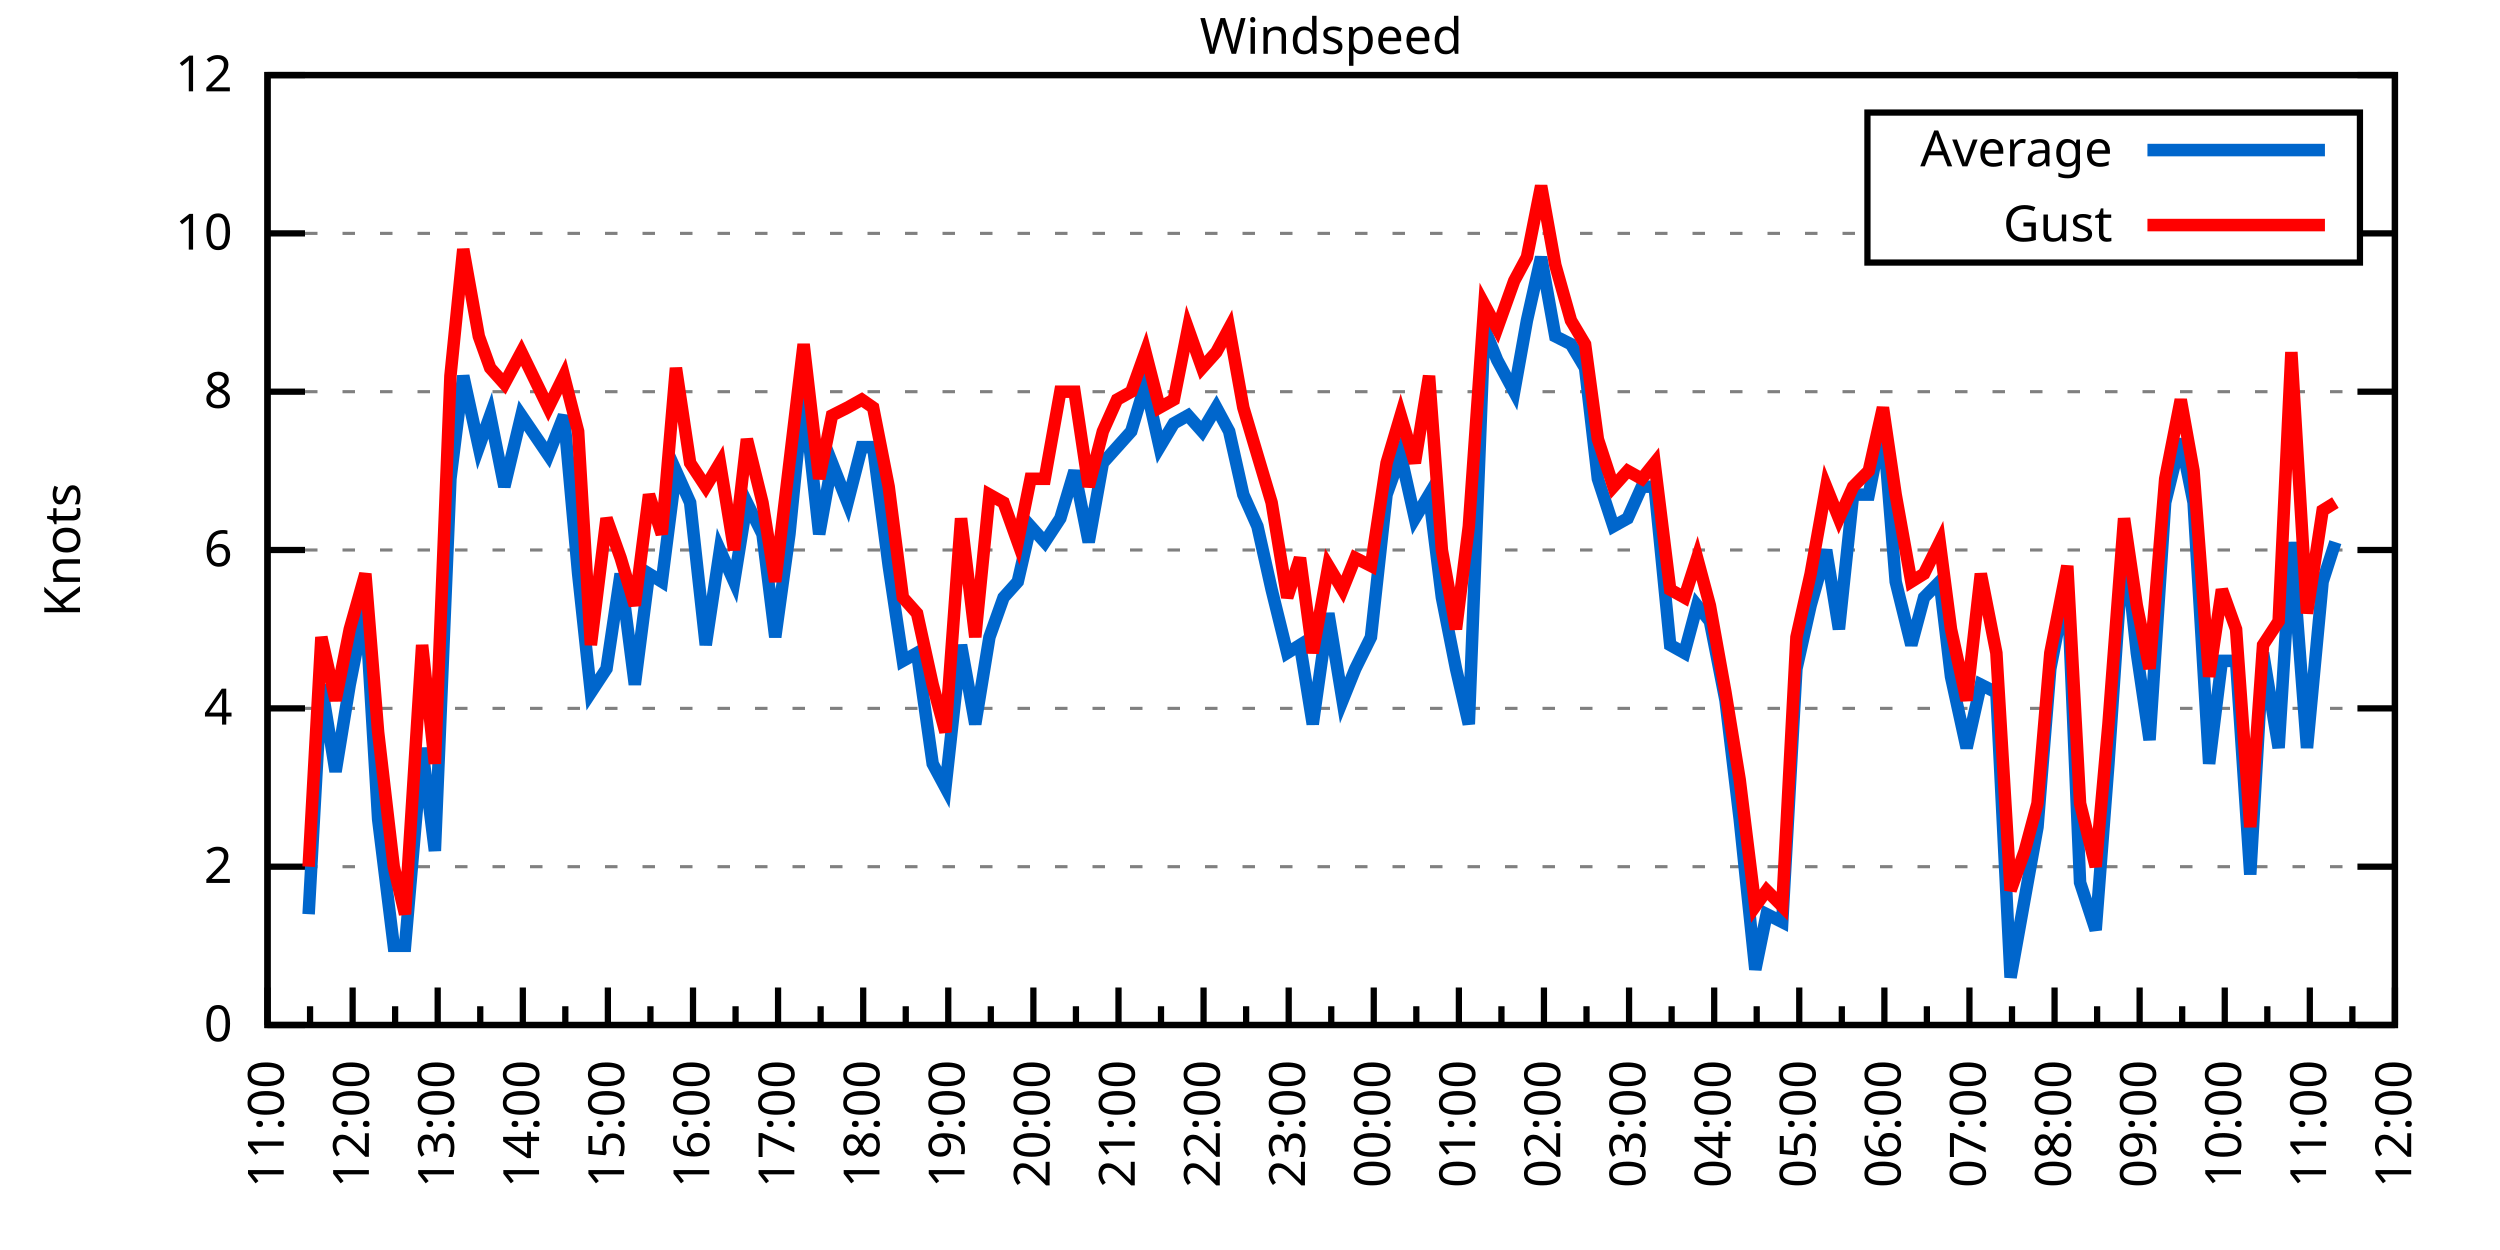
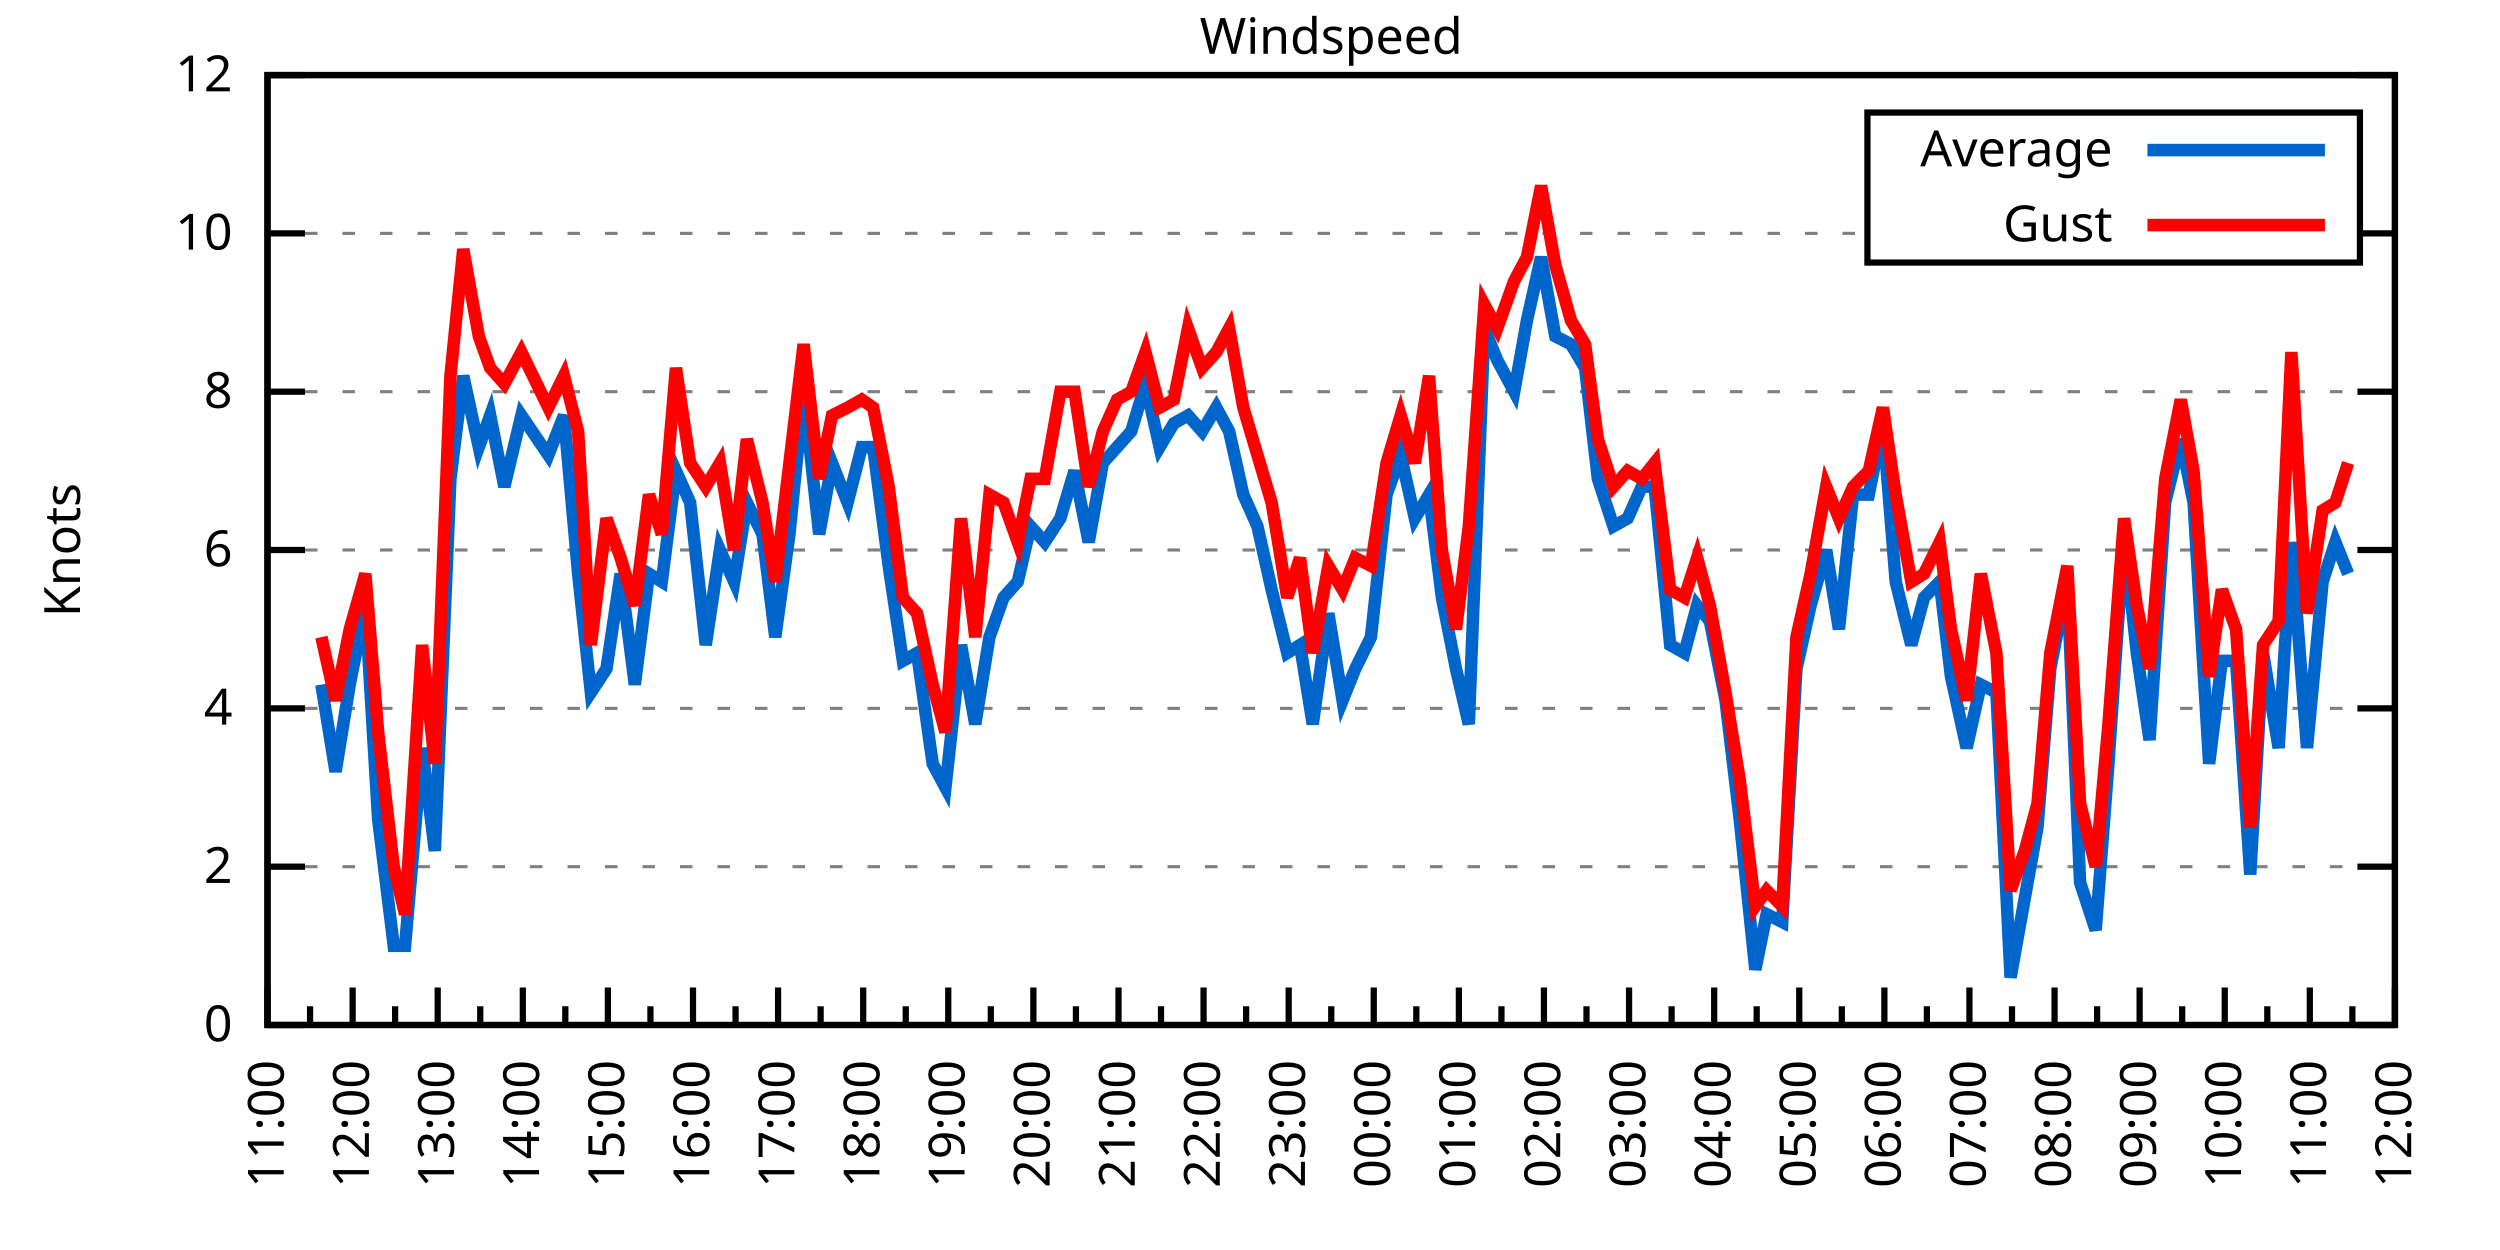
<svg xmlns="http://www.w3.org/2000/svg" xmlns:xlink="http://www.w3.org/1999/xlink" width="400" height="200" viewBox="0 0 400 200">
  <g id="gnuplot_canvas">
    <rect x="0" y="0" width="400" height="200" fill="none" />
    <defs>
      <circle id="gpDot" r="0.5" stroke-width="0.5" stroke="currentColor" />
      <path id="gpPt0" stroke-width="0.333" stroke="currentColor" d="M-1,0 h2 M0,-1 v2" />
      <path id="gpPt1" stroke-width="0.333" stroke="currentColor" d="M-1,-1 L1,1 M1,-1 L-1,1" />
      <path id="gpPt2" stroke-width="0.333" stroke="currentColor" d="M-1,0 L1,0 M0,-1 L0,1 M-1,-1 L1,1 M-1,1 L1,-1" />
      <rect id="gpPt3" stroke-width="0.333" stroke="currentColor" x="-1" y="-1" width="2" height="2" />
      <rect id="gpPt4" stroke-width="0.333" stroke="currentColor" fill="currentColor" x="-1" y="-1" width="2" height="2" />
      <circle id="gpPt5" stroke-width="0.333" stroke="currentColor" cx="0" cy="0" r="1" />
      <use xlink:href="#gpPt5" id="gpPt6" fill="currentColor" stroke="none" />
      <path id="gpPt7" stroke-width="0.333" stroke="currentColor" d="M0,-1.33 L-1.33,0.67 L1.33,0.67 z" />
      <use xlink:href="#gpPt7" id="gpPt8" fill="currentColor" stroke="none" />
      <use xlink:href="#gpPt7" id="gpPt9" stroke="currentColor" transform="rotate(180)" />
      <use xlink:href="#gpPt9" id="gpPt10" fill="currentColor" stroke="none" />
      <use xlink:href="#gpPt3" id="gpPt11" stroke="currentColor" transform="rotate(45)" />
      <use xlink:href="#gpPt11" id="gpPt12" fill="currentColor" stroke="none" />
      <path id="gpPt13" stroke-width="0.333" stroke="currentColor" d="M0,1.330 L1.265,0.411 L0.782,-1.067 L-0.782,-1.076 L-1.265,0.411 z" />
      <use xlink:href="#gpPt13" id="gpPt14" fill="currentColor" stroke="none" />
      <filter id="textbox" filterUnits="objectBoundingBox" x="0" y="0" height="1" width="1">
        <feFlood flood-color="white" flood-opacity="1" result="bgnd" />
        <feComposite in="SourceGraphic" in2="bgnd" operator="atop" />
      </filter>
      <filter id="greybox" filterUnits="objectBoundingBox" x="0" y="0" height="1" width="1">
        <feFlood flood-color="lightgrey" flood-opacity="1" result="grey" />
        <feComposite in="SourceGraphic" in2="grey" operator="atop" />
      </filter>
    </defs>
    <g fill="none" color="white" stroke="currentColor" stroke-width="1.00" stroke-linecap="butt" stroke-linejoin="miter">
</g>
    <g fill="none" color="black" stroke="currentColor" stroke-width="1.00" stroke-linecap="butt" stroke-linejoin="miter">
      <g stroke="none" shape-rendering="crispEdges">
        <polygon fill="rgb(255, 255, 255)" points="42.80,164.00 383.18,164.00 383.18,12.02 42.80,12.02 " />
      </g>
    </g>
    <g fill="none" color="black" stroke="currentColor" stroke-width="1.00" stroke-linecap="butt" stroke-linejoin="miter">
</g>
    <g fill="none" color="black" stroke="black" stroke-width="0.50" stroke-linecap="butt" stroke-linejoin="miter">
</g>
    <g fill="none" color="gray" stroke="currentColor" stroke-width="0.50" stroke-linecap="butt" stroke-linejoin="miter">
      <path stroke="gray" stroke-dasharray="2,4" class="gridline" d="M42.80,164.00 L383.19,164.00  " />
    </g>
    <g fill="none" color="gray" stroke="gray" stroke-width="1.00" stroke-linecap="butt" stroke-linejoin="miter">
</g>
    <g fill="none" color="black" stroke="currentColor" stroke-width="1.00" stroke-linecap="butt" stroke-linejoin="miter">
      <path stroke="black" d="M42.80,164.00 L48.80,164.00 M383.19,164.00 L377.19,164.00  " />
      <g transform="translate(37.20,166.60)" stroke="none" fill="black" font-family="Sans" font-size="8.00" text-anchor="end">
        <text>
          <tspan font-family="Sans"> 0</tspan>
        </text>
      </g>
    </g>
    <g fill="none" color="black" stroke="currentColor" stroke-width="1.00" stroke-linecap="butt" stroke-linejoin="miter">
</g>
    <g fill="none" color="black" stroke="black" stroke-width="0.50" stroke-linecap="butt" stroke-linejoin="miter">
</g>
    <g fill="none" color="gray" stroke="currentColor" stroke-width="0.50" stroke-linecap="butt" stroke-linejoin="miter">
      <path stroke="gray" stroke-dasharray="2,4" class="gridline" d="M42.80,138.67 L383.19,138.67  " />
    </g>
    <g fill="none" color="gray" stroke="gray" stroke-width="1.00" stroke-linecap="butt" stroke-linejoin="miter">
</g>
    <g fill="none" color="black" stroke="currentColor" stroke-width="1.00" stroke-linecap="butt" stroke-linejoin="miter">
      <path stroke="black" d="M42.80,138.67 L48.80,138.67 M383.19,138.67 L377.19,138.67  " />
      <g transform="translate(37.20,141.27)" stroke="none" fill="black" font-family="Sans" font-size="8.00" text-anchor="end">
        <text>
          <tspan font-family="Sans"> 2</tspan>
        </text>
      </g>
    </g>
    <g fill="none" color="black" stroke="currentColor" stroke-width="1.00" stroke-linecap="butt" stroke-linejoin="miter">
</g>
    <g fill="none" color="black" stroke="black" stroke-width="0.50" stroke-linecap="butt" stroke-linejoin="miter">
</g>
    <g fill="none" color="gray" stroke="currentColor" stroke-width="0.50" stroke-linecap="butt" stroke-linejoin="miter">
      <path stroke="gray" stroke-dasharray="2,4" class="gridline" d="M42.80,113.34 L383.19,113.34  " />
    </g>
    <g fill="none" color="gray" stroke="gray" stroke-width="1.00" stroke-linecap="butt" stroke-linejoin="miter">
</g>
    <g fill="none" color="black" stroke="currentColor" stroke-width="1.00" stroke-linecap="butt" stroke-linejoin="miter">
      <path stroke="black" d="M42.80,113.34 L48.80,113.34 M383.19,113.34 L377.19,113.34  " />
      <g transform="translate(37.20,115.94)" stroke="none" fill="black" font-family="Sans" font-size="8.00" text-anchor="end">
        <text>
          <tspan font-family="Sans"> 4</tspan>
        </text>
      </g>
    </g>
    <g fill="none" color="black" stroke="currentColor" stroke-width="1.00" stroke-linecap="butt" stroke-linejoin="miter">
</g>
    <g fill="none" color="black" stroke="black" stroke-width="0.50" stroke-linecap="butt" stroke-linejoin="miter">
</g>
    <g fill="none" color="gray" stroke="currentColor" stroke-width="0.50" stroke-linecap="butt" stroke-linejoin="miter">
      <path stroke="gray" stroke-dasharray="2,4" class="gridline" d="M42.80,88.00 L383.19,88.00  " />
    </g>
    <g fill="none" color="gray" stroke="gray" stroke-width="1.00" stroke-linecap="butt" stroke-linejoin="miter">
</g>
    <g fill="none" color="black" stroke="currentColor" stroke-width="1.00" stroke-linecap="butt" stroke-linejoin="miter">
      <path stroke="black" d="M42.80,88.00 L48.80,88.00 M383.19,88.00 L377.19,88.00  " />
      <g transform="translate(37.20,90.60)" stroke="none" fill="black" font-family="Sans" font-size="8.00" text-anchor="end">
        <text>
          <tspan font-family="Sans"> 6</tspan>
        </text>
      </g>
    </g>
    <g fill="none" color="black" stroke="currentColor" stroke-width="1.00" stroke-linecap="butt" stroke-linejoin="miter">
</g>
    <g fill="none" color="black" stroke="black" stroke-width="0.50" stroke-linecap="butt" stroke-linejoin="miter">
</g>
    <g fill="none" color="gray" stroke="currentColor" stroke-width="0.50" stroke-linecap="butt" stroke-linejoin="miter">
      <path stroke="gray" stroke-dasharray="2,4" class="gridline" d="M42.80,62.67 L383.19,62.67  " />
    </g>
    <g fill="none" color="gray" stroke="gray" stroke-width="1.00" stroke-linecap="butt" stroke-linejoin="miter">
</g>
    <g fill="none" color="black" stroke="currentColor" stroke-width="1.00" stroke-linecap="butt" stroke-linejoin="miter">
      <path stroke="black" d="M42.80,62.67 L48.80,62.67 M383.19,62.67 L377.19,62.67  " />
      <g transform="translate(37.20,65.27)" stroke="none" fill="black" font-family="Sans" font-size="8.00" text-anchor="end">
        <text>
          <tspan font-family="Sans"> 8</tspan>
        </text>
      </g>
    </g>
    <g fill="none" color="black" stroke="currentColor" stroke-width="1.00" stroke-linecap="butt" stroke-linejoin="miter">
</g>
    <g fill="none" color="black" stroke="black" stroke-width="0.50" stroke-linecap="butt" stroke-linejoin="miter">
</g>
    <g fill="none" color="gray" stroke="currentColor" stroke-width="0.50" stroke-linecap="butt" stroke-linejoin="miter">
      <path stroke="gray" stroke-dasharray="2,4" class="gridline" d="M42.80,37.34 L298.79,37.34 M377.59,37.34 L383.19,37.34  " />
    </g>
    <g fill="none" color="gray" stroke="gray" stroke-width="1.00" stroke-linecap="butt" stroke-linejoin="miter">
</g>
    <g fill="none" color="black" stroke="currentColor" stroke-width="1.00" stroke-linecap="butt" stroke-linejoin="miter">
      <path stroke="black" d="M42.80,37.34 L48.80,37.34 M383.19,37.34 L377.19,37.34  " />
      <g transform="translate(37.20,39.94)" stroke="none" fill="black" font-family="Sans" font-size="8.00" text-anchor="end">
        <text>
          <tspan font-family="Sans"> 10</tspan>
        </text>
      </g>
    </g>
    <g fill="none" color="black" stroke="currentColor" stroke-width="1.00" stroke-linecap="butt" stroke-linejoin="miter">
</g>
    <g fill="none" color="black" stroke="black" stroke-width="0.50" stroke-linecap="butt" stroke-linejoin="miter">
</g>
    <g fill="none" color="gray" stroke="currentColor" stroke-width="0.50" stroke-linecap="butt" stroke-linejoin="miter">
      <path stroke="gray" stroke-dasharray="2,4" class="gridline" d="M42.80,12.01 L383.19,12.01  " />
    </g>
    <g fill="none" color="gray" stroke="gray" stroke-width="1.00" stroke-linecap="butt" stroke-linejoin="miter">
</g>
    <g fill="none" color="black" stroke="currentColor" stroke-width="1.00" stroke-linecap="butt" stroke-linejoin="miter">
      <path stroke="black" d="M42.80,12.01 L48.80,12.01 M383.19,12.01 L377.19,12.01  " />
      <g transform="translate(37.20,14.61)" stroke="none" fill="black" font-family="Sans" font-size="8.00" text-anchor="end">
        <text>
          <tspan font-family="Sans"> 12</tspan>
        </text>
      </g>
    </g>
    <g fill="none" color="black" stroke="currentColor" stroke-width="1.00" stroke-linecap="butt" stroke-linejoin="miter">
      <path stroke="black" d="M42.80,164.00 L42.80,158.00  " />
      <g transform="translate(45.40,169.60) rotate(270)" stroke="none" fill="black" font-family="Sans" font-size="8.00" text-anchor="end">
        <text>
          <tspan font-family="Sans">11:00</tspan>
        </text>
      </g>
    </g>
    <g fill="none" color="black" stroke="currentColor" stroke-width="1.00" stroke-linecap="butt" stroke-linejoin="miter">
      <path stroke="black" d="M49.61,164.00 L49.61,161.00 M56.42,164.00 L56.42,158.00  " />
      <g transform="translate(59.02,169.60) rotate(270)" stroke="none" fill="black" font-family="Sans" font-size="8.00" text-anchor="end">
        <text>
          <tspan font-family="Sans">12:00</tspan>
        </text>
      </g>
    </g>
    <g fill="none" color="black" stroke="currentColor" stroke-width="1.00" stroke-linecap="butt" stroke-linejoin="miter">
      <path stroke="black" d="M63.22,164.00 L63.22,161.00 M70.03,164.00 L70.03,158.00  " />
      <g transform="translate(72.63,169.60) rotate(270)" stroke="none" fill="black" font-family="Sans" font-size="8.00" text-anchor="end">
        <text>
          <tspan font-family="Sans">13:00</tspan>
        </text>
      </g>
    </g>
    <g fill="none" color="black" stroke="currentColor" stroke-width="1.00" stroke-linecap="butt" stroke-linejoin="miter">
      <path stroke="black" d="M76.84,164.00 L76.84,161.00 M83.65,164.00 L83.65,158.00  " />
      <g transform="translate(86.25,169.60) rotate(270)" stroke="none" fill="black" font-family="Sans" font-size="8.00" text-anchor="end">
        <text>
          <tspan font-family="Sans">14:00</tspan>
        </text>
      </g>
    </g>
    <g fill="none" color="black" stroke="currentColor" stroke-width="1.00" stroke-linecap="butt" stroke-linejoin="miter">
      <path stroke="black" d="M90.45,164.00 L90.45,161.00 M97.26,164.00 L97.26,158.00  " />
      <g transform="translate(99.86,169.60) rotate(270)" stroke="none" fill="black" font-family="Sans" font-size="8.00" text-anchor="end">
        <text>
          <tspan font-family="Sans">15:00</tspan>
        </text>
      </g>
    </g>
    <g fill="none" color="black" stroke="currentColor" stroke-width="1.00" stroke-linecap="butt" stroke-linejoin="miter">
      <path stroke="black" d="M104.07,164.00 L104.07,161.00 M110.88,164.00 L110.88,158.00  " />
      <g transform="translate(113.48,169.60) rotate(270)" stroke="none" fill="black" font-family="Sans" font-size="8.00" text-anchor="end">
        <text>
          <tspan font-family="Sans">16:00</tspan>
        </text>
      </g>
    </g>
    <g fill="none" color="black" stroke="currentColor" stroke-width="1.00" stroke-linecap="butt" stroke-linejoin="miter">
      <path stroke="black" d="M117.69,164.00 L117.69,161.00 M124.49,164.00 L124.49,158.00  " />
      <g transform="translate(127.09,169.60) rotate(270)" stroke="none" fill="black" font-family="Sans" font-size="8.00" text-anchor="end">
        <text>
          <tspan font-family="Sans">17:00</tspan>
        </text>
      </g>
    </g>
    <g fill="none" color="black" stroke="currentColor" stroke-width="1.00" stroke-linecap="butt" stroke-linejoin="miter">
      <path stroke="black" d="M131.30,164.00 L131.30,161.00 M138.11,164.00 L138.11,158.00  " />
      <g transform="translate(140.71,169.60) rotate(270)" stroke="none" fill="black" font-family="Sans" font-size="8.00" text-anchor="end">
        <text>
          <tspan font-family="Sans">18:00</tspan>
        </text>
      </g>
    </g>
    <g fill="none" color="black" stroke="currentColor" stroke-width="1.00" stroke-linecap="butt" stroke-linejoin="miter">
      <path stroke="black" d="M144.92,164.00 L144.92,161.00 M151.72,164.00 L151.72,158.00  " />
      <g transform="translate(154.32,169.60) rotate(270)" stroke="none" fill="black" font-family="Sans" font-size="8.00" text-anchor="end">
        <text>
          <tspan font-family="Sans">19:00</tspan>
        </text>
      </g>
    </g>
    <g fill="none" color="black" stroke="currentColor" stroke-width="1.00" stroke-linecap="butt" stroke-linejoin="miter">
      <path stroke="black" d="M158.53,164.00 L158.53,161.00 M165.34,164.00 L165.34,158.00  " />
      <g transform="translate(167.94,169.60) rotate(270)" stroke="none" fill="black" font-family="Sans" font-size="8.00" text-anchor="end">
        <text>
          <tspan font-family="Sans">20:00</tspan>
        </text>
      </g>
    </g>
    <g fill="none" color="black" stroke="currentColor" stroke-width="1.00" stroke-linecap="butt" stroke-linejoin="miter">
      <path stroke="black" d="M172.15,164.00 L172.15,161.00 M178.96,164.00 L178.96,158.00  " />
      <g transform="translate(181.56,169.60) rotate(270)" stroke="none" fill="black" font-family="Sans" font-size="8.00" text-anchor="end">
        <text>
          <tspan font-family="Sans">21:00</tspan>
        </text>
      </g>
    </g>
    <g fill="none" color="black" stroke="currentColor" stroke-width="1.00" stroke-linecap="butt" stroke-linejoin="miter">
      <path stroke="black" d="M185.76,164.00 L185.76,161.00 M192.57,164.00 L192.57,158.00  " />
      <g transform="translate(195.17,169.60) rotate(270)" stroke="none" fill="black" font-family="Sans" font-size="8.00" text-anchor="end">
        <text>
          <tspan font-family="Sans">22:00</tspan>
        </text>
      </g>
    </g>
    <g fill="none" color="black" stroke="currentColor" stroke-width="1.00" stroke-linecap="butt" stroke-linejoin="miter">
      <path stroke="black" d="M199.38,164.00 L199.38,161.00 M206.19,164.00 L206.19,158.00  " />
      <g transform="translate(208.79,169.60) rotate(270)" stroke="none" fill="black" font-family="Sans" font-size="8.00" text-anchor="end">
        <text>
          <tspan font-family="Sans">23:00</tspan>
        </text>
      </g>
    </g>
    <g fill="none" color="black" stroke="currentColor" stroke-width="1.00" stroke-linecap="butt" stroke-linejoin="miter">
      <path stroke="black" d="M213.00,164.00 L213.00,161.00 M219.80,164.00 L219.80,158.00  " />
      <g transform="translate(222.40,169.60) rotate(270)" stroke="none" fill="black" font-family="Sans" font-size="8.00" text-anchor="end">
        <text>
          <tspan font-family="Sans">00:00</tspan>
        </text>
      </g>
    </g>
    <g fill="none" color="black" stroke="currentColor" stroke-width="1.00" stroke-linecap="butt" stroke-linejoin="miter">
      <path stroke="black" d="M226.61,164.00 L226.61,161.00 M233.42,164.00 L233.42,158.00  " />
      <g transform="translate(236.02,169.60) rotate(270)" stroke="none" fill="black" font-family="Sans" font-size="8.00" text-anchor="end">
        <text>
          <tspan font-family="Sans">01:00</tspan>
        </text>
      </g>
    </g>
    <g fill="none" color="black" stroke="currentColor" stroke-width="1.00" stroke-linecap="butt" stroke-linejoin="miter">
      <path stroke="black" d="M240.23,164.00 L240.23,161.00 M247.03,164.00 L247.03,158.00  " />
      <g transform="translate(249.63,169.60) rotate(270)" stroke="none" fill="black" font-family="Sans" font-size="8.00" text-anchor="end">
        <text>
          <tspan font-family="Sans">02:00</tspan>
        </text>
      </g>
    </g>
    <g fill="none" color="black" stroke="currentColor" stroke-width="1.00" stroke-linecap="butt" stroke-linejoin="miter">
      <path stroke="black" d="M253.84,164.00 L253.84,161.00 M260.65,164.00 L260.65,158.00  " />
      <g transform="translate(263.25,169.60) rotate(270)" stroke="none" fill="black" font-family="Sans" font-size="8.00" text-anchor="end">
        <text>
          <tspan font-family="Sans">03:00</tspan>
        </text>
      </g>
    </g>
    <g fill="none" color="black" stroke="currentColor" stroke-width="1.00" stroke-linecap="butt" stroke-linejoin="miter">
      <path stroke="black" d="M267.46,164.00 L267.46,161.00 M274.27,164.00 L274.27,158.00  " />
      <g transform="translate(276.87,169.60) rotate(270)" stroke="none" fill="black" font-family="Sans" font-size="8.00" text-anchor="end">
        <text>
          <tspan font-family="Sans">04:00</tspan>
        </text>
      </g>
    </g>
    <g fill="none" color="black" stroke="currentColor" stroke-width="1.00" stroke-linecap="butt" stroke-linejoin="miter">
      <path stroke="black" d="M281.07,164.00 L281.07,161.00 M287.88,164.00 L287.88,158.00  " />
      <g transform="translate(290.48,169.60) rotate(270)" stroke="none" fill="black" font-family="Sans" font-size="8.00" text-anchor="end">
        <text>
          <tspan font-family="Sans">05:00</tspan>
        </text>
      </g>
    </g>
    <g fill="none" color="black" stroke="currentColor" stroke-width="1.00" stroke-linecap="butt" stroke-linejoin="miter">
      <path stroke="black" d="M294.69,164.00 L294.69,161.00 M301.50,164.00 L301.50,158.00  " />
      <g transform="translate(304.10,169.60) rotate(270)" stroke="none" fill="black" font-family="Sans" font-size="8.00" text-anchor="end">
        <text>
          <tspan font-family="Sans">06:00</tspan>
        </text>
      </g>
    </g>
    <g fill="none" color="black" stroke="currentColor" stroke-width="1.00" stroke-linecap="butt" stroke-linejoin="miter">
      <path stroke="black" d="M308.30,164.00 L308.30,161.00 M315.11,164.00 L315.11,158.00  " />
      <g transform="translate(317.71,169.60) rotate(270)" stroke="none" fill="black" font-family="Sans" font-size="8.00" text-anchor="end">
        <text>
          <tspan font-family="Sans">07:00</tspan>
        </text>
      </g>
    </g>
    <g fill="none" color="black" stroke="currentColor" stroke-width="1.00" stroke-linecap="butt" stroke-linejoin="miter">
      <path stroke="black" d="M321.92,164.00 L321.92,161.00 M328.73,164.00 L328.73,158.00  " />
      <g transform="translate(331.33,169.60) rotate(270)" stroke="none" fill="black" font-family="Sans" font-size="8.00" text-anchor="end">
        <text>
          <tspan font-family="Sans">08:00</tspan>
        </text>
      </g>
    </g>
    <g fill="none" color="black" stroke="currentColor" stroke-width="1.00" stroke-linecap="butt" stroke-linejoin="miter">
      <path stroke="black" d="M335.54,164.00 L335.54,161.00 M342.34,164.00 L342.34,158.00  " />
      <g transform="translate(344.94,169.60) rotate(270)" stroke="none" fill="black" font-family="Sans" font-size="8.00" text-anchor="end">
        <text>
          <tspan font-family="Sans">09:00</tspan>
        </text>
      </g>
    </g>
    <g fill="none" color="black" stroke="currentColor" stroke-width="1.00" stroke-linecap="butt" stroke-linejoin="miter">
      <path stroke="black" d="M349.15,164.00 L349.15,161.00 M355.96,164.00 L355.96,158.00  " />
      <g transform="translate(358.56,169.60) rotate(270)" stroke="none" fill="black" font-family="Sans" font-size="8.00" text-anchor="end">
        <text>
          <tspan font-family="Sans">10:00</tspan>
        </text>
      </g>
    </g>
    <g fill="none" color="black" stroke="currentColor" stroke-width="1.00" stroke-linecap="butt" stroke-linejoin="miter">
      <path stroke="black" d="M362.77,164.00 L362.77,161.00 M369.57,164.00 L369.57,158.00  " />
      <g transform="translate(372.17,169.60) rotate(270)" stroke="none" fill="black" font-family="Sans" font-size="8.00" text-anchor="end">
        <text>
          <tspan font-family="Sans">11:00</tspan>
        </text>
      </g>
    </g>
    <g fill="none" color="black" stroke="currentColor" stroke-width="1.00" stroke-linecap="butt" stroke-linejoin="miter">
      <path stroke="black" d="M376.38,164.00 L376.38,161.00 M383.19,164.00 L383.19,158.00  " />
      <g transform="translate(385.79,169.60) rotate(270)" stroke="none" fill="black" font-family="Sans" font-size="8.00" text-anchor="end">
        <text>
          <tspan font-family="Sans">12:00</tspan>
        </text>
      </g>
    </g>
    <g fill="none" color="black" stroke="currentColor" stroke-width="1.00" stroke-linecap="butt" stroke-linejoin="miter">
</g>
    <g fill="none" color="black" stroke="currentColor" stroke-width="1.00" stroke-linecap="butt" stroke-linejoin="miter">
      <path stroke="black" d="M42.80,12.01 L42.80,164.00 L383.19,164.00 L383.19,12.01 L42.80,12.01 Z  " />
    </g>
    <g fill="none" color="black" stroke="currentColor" stroke-width="1.00" stroke-linecap="butt" stroke-linejoin="miter">
      <g transform="translate(12.80,88.01) rotate(270)" stroke="none" fill="black" font-family="Sans" font-size="8.00" text-anchor="middle">
        <text>
          <tspan font-family="Sans">Knots</tspan>
        </text>
      </g>
    </g>
    <g fill="none" color="black" stroke="currentColor" stroke-width="1.00" stroke-linecap="butt" stroke-linejoin="miter">
</g>
    <g fill="none" color="black" stroke="currentColor" stroke-width="1.00" stroke-linecap="butt" stroke-linejoin="miter">
      <path stroke="black" d="M298.79,42.01 L298.79,18.01 L377.59,18.01 L377.59,42.01 L298.79,42.01 Z  " />
    </g>
    <g id="Windspeed_plot_1">
      <g fill="none" color="white" stroke="black" stroke-width="2.00" stroke-linecap="butt" stroke-linejoin="miter">
</g>
      <g fill="none" color="black" stroke="currentColor" stroke-width="2.00" stroke-linecap="butt" stroke-linejoin="miter">
        <g transform="translate(337.99,26.61)" stroke="none" fill="black" font-family="Sans" font-size="8.00" text-anchor="end">
          <text>
            <tspan font-family="Sans">Average</tspan>
          </text>
        </g>
      </g>
      <g fill="none" color="black" stroke="currentColor" stroke-width="2.00" stroke-linecap="butt" stroke-linejoin="miter">
-         <path stroke="rgb(  0, 102, 204)" d="M343.59,24.01 L371.99,24.01 M49.38,146.27 L51.42,109.54 L53.69,123.47 L55.96,109.54 L58.46,96.87 L60.50,131.07   L63.00,151.33 L64.81,151.33 L67.54,119.67 L69.58,136.14 L72.07,76.61 L74.12,60.14 L76.61,71.54 L78.43,66.47   L80.70,77.87 L83.42,66.47 L87.73,72.81 L90.23,66.47 L92.50,91.80 L94.54,110.80 L97.04,107.00 L99.30,91.80   L101.57,109.54 L103.84,91.80 L105.89,93.07 L108.15,75.34 L110.42,80.41 L112.92,103.20 L115.19,88.00 L117.46,93.07   L119.50,80.41 L122.00,85.47 L124.04,101.94 L126.31,85.47 L128.58,62.67 L131.07,85.47 L133.12,74.07 L135.61,80.41   L137.88,71.54 L139.70,71.54 L142.19,90.54 L144.46,105.74 L146.73,104.47 L149.23,122.20 L151.27,126.00 L153.77,103.20   L156.04,115.87 L158.31,101.94 L160.57,95.60 L162.84,93.07 L164.89,84.21 L167.16,86.74 L169.65,82.94 L171.92,75.34   L174.19,86.74 L176.46,74.07 L178.73,71.54 L181.00,69.01 L183.27,61.41 L185.54,71.54 L187.81,67.74 L190.08,66.47   L192.34,69.01 L194.61,65.21 L196.66,69.01 L198.93,79.14 L201.19,84.21 L203.46,94.34 L205.96,104.47 L208.00,103.20   L210.04,115.87 L212.54,98.14 L214.81,112.07 L216.85,107.00 L219.35,101.94 L221.85,79.14 L224.11,72.81 L226.38,82.94   L228.65,79.14 L230.70,95.60 L232.96,107.00 L235.01,115.87 L237.50,52.54 L239.55,57.61 L242.27,62.67 L244.31,51.27   L246.58,41.14 L248.85,53.81 L251.35,55.07 L253.61,58.87 L255.66,76.61 L258.15,84.21 L260.42,82.94 L262.69,77.87   L264.73,77.87 L267.23,103.20 L269.50,104.47 L271.54,96.87 L273.58,99.40 L276.08,112.07 L278.35,131.07 L280.85,155.13   L282.66,146.27 L285.16,147.53 L287.43,107.00 L289.70,96.87 L292.19,88.00 L294.23,100.67 L296.50,79.14 L299.00,79.14   L301.27,67.74 L303.31,93.07 L305.81,103.20 L307.85,95.60 L310.35,93.07 L312.16,108.27 L314.66,119.67 L316.93,109.54   L319.42,110.80 L321.69,156.40 L323.96,143.73 L326.00,132.34 L328.05,107.00 L330.77,93.07 L332.81,141.20 L335.31,148.80   L337.35,122.20 L339.85,85.47 L341.89,104.47 L343.93,118.40 L346.43,80.41 L348.92,70.27 L350.97,80.41 L353.46,122.20   L355.50,105.74 L357.77,105.74 L360.04,139.93 L362.09,104.47 L364.58,119.67 L366.62,86.74 L369.12,119.67 L371.62,93.07   L373.66,86.74  " />
+         <path stroke="rgb(  0, 102, 204)" d="M343.59,24.01 L371.99,24.01 M51.42,109.54 L53.69,123.47 L55.96,109.54 L58.46,96.87 L60.50,131.07 L63.00,151.33   L64.81,151.33 L67.54,119.67 L69.58,136.14 L72.07,76.61 L74.12,60.14 L76.61,71.54 L78.43,66.47 L80.70,77.87   L83.42,66.47 L87.73,72.81 L90.23,66.47 L92.50,91.80 L94.54,110.80 L97.04,107.00 L99.30,91.80 L101.57,109.54   L103.84,91.80 L105.89,93.07 L108.15,75.34 L110.42,80.41 L112.92,103.20 L115.19,88.00 L117.46,93.07 L119.50,80.41   L122.00,85.47 L124.04,101.94 L126.31,85.47 L128.58,62.67 L131.07,85.47 L133.12,74.07 L135.61,80.41 L137.88,71.54   L139.70,71.54 L142.19,90.54 L144.46,105.74 L146.73,104.47 L149.23,122.20 L151.27,126.00 L153.77,103.20 L156.04,115.87   L158.31,101.94 L160.57,95.60 L162.84,93.07 L164.89,84.21 L167.16,86.74 L169.65,82.94 L171.92,75.34 L174.19,86.74   L176.46,74.07 L178.73,71.54 L181.00,69.01 L183.27,61.41 L185.54,71.54 L187.81,67.74 L190.08,66.47 L192.34,69.01   L194.61,65.21 L196.66,69.01 L198.93,79.14 L201.19,84.21 L203.46,94.34 L205.96,104.47 L208.00,103.20 L210.04,115.87   L212.54,98.14 L214.81,112.07 L216.85,107.00 L219.35,101.94 L221.85,79.14 L224.11,72.81 L226.38,82.94 L228.65,79.14   L230.70,95.60 L232.96,107.00 L235.01,115.87 L237.50,52.54 L239.55,57.61 L242.27,62.67 L244.31,51.27 L246.58,41.14   L248.85,53.81 L251.35,55.07 L253.61,58.87 L255.66,76.61 L258.15,84.21 L260.42,82.94 L262.69,77.87 L264.73,77.87   L267.23,103.20 L269.50,104.47 L271.54,96.87 L273.58,99.40 L276.08,112.07 L278.35,131.07 L280.85,155.13 L282.66,146.27   L285.16,147.53 L287.43,107.00 L289.70,96.87 L292.19,88.00 L294.23,100.67 L296.50,79.14 L299.00,79.14 L301.27,67.74   L303.31,93.07 L305.81,103.20 L307.85,95.60 L310.35,93.07 L312.16,108.27 L314.66,119.67 L316.93,109.54 L319.42,110.80   L321.69,156.40 L323.96,143.73 L326.00,132.34 L328.05,107.00 L330.77,93.07 L332.81,141.20 L335.31,148.80 L337.35,122.20   L339.85,85.47 L341.89,104.47 L343.93,118.40 L346.43,80.41 L348.92,70.27 L350.97,80.41 L353.46,122.20 L355.50,105.74   L357.77,105.74 L360.04,139.93 L362.09,104.47 L364.58,119.67 L366.62,86.74 L369.12,119.67 L371.62,93.07 L373.66,86.74   L375.70,91.80  " />
      </g>
    </g>
    <g id="Windspeed_plot_2">
      <g fill="none" color="black" stroke="currentColor" stroke-width="2.00" stroke-linecap="butt" stroke-linejoin="miter">
        <g transform="translate(337.99,38.61)" stroke="none" fill="black" font-family="Sans" font-size="8.00" text-anchor="end">
          <text>
            <tspan font-family="Sans">Gust</tspan>
          </text>
        </g>
      </g>
      <g fill="none" color="black" stroke="currentColor" stroke-width="2.00" stroke-linecap="butt" stroke-linejoin="miter">
-         <path stroke="rgb(255,   0,   0)" d="M343.59,36.01 L371.99,36.01 M49.38,138.67 L51.42,101.94 L53.69,112.07 L55.96,100.67 L58.46,91.80 L60.50,117.14   L63.00,138.67 L64.81,146.27 L67.54,103.20 L69.58,122.20 L72.07,60.14 L74.12,39.87 L76.61,53.81 L78.43,58.87   L80.70,61.41 L83.42,56.34 L87.73,65.21 L90.23,60.14 L92.50,69.01 L94.54,103.20 L97.04,82.94 L99.30,89.27   L101.57,96.87 L103.84,79.14 L105.89,85.47 L108.15,58.87 L110.42,74.07 L112.92,77.87 L115.19,74.07 L117.46,88.00   L119.50,70.27 L122.00,80.41 L124.04,93.07 L126.31,74.07 L128.58,55.07 L131.07,76.61 L133.12,66.47 L135.61,65.21   L137.88,63.94 L139.70,65.21 L142.19,77.87 L144.46,95.60 L146.73,98.14 L149.23,109.54 L151.27,117.14 L153.77,82.94   L156.04,101.94 L158.31,79.14 L160.57,80.41 L162.84,86.74 L164.89,76.61 L167.16,76.61 L169.65,62.67 L171.92,62.67   L174.19,77.87 L176.46,69.01 L178.73,63.94 L181.00,62.67 L183.27,56.34 L185.54,65.21 L187.81,63.94 L190.08,52.54   L192.34,58.87 L194.61,56.34 L196.66,52.54 L198.93,65.21 L201.19,72.81 L203.46,80.41 L205.96,95.60 L208.00,89.27   L210.04,104.47 L212.54,90.54 L214.81,94.34 L216.85,89.27 L219.35,90.54 L221.85,74.07 L224.11,66.47 L226.38,74.07   L228.65,60.14 L230.70,88.00 L232.96,100.67 L235.01,84.21 L237.50,48.74 L239.55,52.54 L242.27,44.94 L244.31,41.14   L246.58,29.74 L248.85,42.41 L251.35,51.27 L253.61,55.07 L255.66,70.27 L258.15,77.87 L260.42,75.34 L262.69,76.61   L264.73,74.07 L267.23,94.34 L269.50,95.60 L271.54,89.27 L273.58,96.87 L276.08,110.80 L278.35,124.74 L280.85,145.00   L282.66,142.47 L285.16,145.00 L287.43,101.94 L289.70,91.80 L292.19,77.87 L294.23,82.94 L296.50,77.87 L299.00,75.34   L301.27,65.21 L303.31,79.14 L305.81,93.07 L307.85,91.80 L310.35,86.74 L312.16,100.67 L314.66,112.07 L316.93,91.80   L319.42,104.47 L321.69,142.47 L323.96,136.14 L326.00,128.54 L328.05,104.47 L330.77,90.54 L332.81,128.54 L335.31,138.67   L337.35,115.87 L339.85,82.94 L341.89,96.87 L343.93,107.00 L346.43,76.61 L348.92,63.94 L350.97,75.34 L353.46,108.27   L355.50,94.34 L357.77,100.67 L360.04,132.34 L362.09,103.20 L364.58,99.40 L366.62,56.34 L369.12,98.14 L371.62,81.67   L373.66,80.41  " />
+         <path stroke="rgb(255,   0,   0)" d="M343.59,36.01 L371.99,36.01 M51.42,101.94 L53.69,112.07 L55.96,100.67 L58.46,91.80 L60.50,117.14 L63.00,138.67   L64.81,146.27 L67.54,103.20 L69.58,122.20 L72.07,60.14 L74.12,39.87 L76.61,53.81 L78.43,58.87 L80.70,61.41   L83.42,56.34 L87.73,65.21 L90.23,60.14 L92.50,69.01 L94.54,103.20 L97.04,82.94 L99.30,89.27 L101.57,96.87   L103.84,79.14 L105.89,85.47 L108.15,58.87 L110.42,74.07 L112.92,77.87 L115.19,74.07 L117.46,88.00 L119.50,70.27   L122.00,80.41 L124.04,93.07 L126.31,74.07 L128.58,55.07 L131.07,76.61 L133.12,66.47 L135.61,65.21 L137.88,63.94   L139.70,65.21 L142.19,77.87 L144.46,95.60 L146.73,98.14 L149.23,109.54 L151.27,117.14 L153.77,82.94 L156.04,101.94   L158.31,79.14 L160.57,80.41 L162.84,86.74 L164.89,76.61 L167.16,76.61 L169.65,62.67 L171.92,62.67 L174.19,77.87   L176.46,69.01 L178.73,63.94 L181.00,62.67 L183.27,56.34 L185.54,65.21 L187.81,63.94 L190.08,52.54 L192.34,58.87   L194.61,56.34 L196.66,52.54 L198.93,65.21 L201.19,72.81 L203.46,80.41 L205.96,95.60 L208.00,89.27 L210.04,104.47   L212.54,90.54 L214.81,94.34 L216.85,89.27 L219.35,90.54 L221.85,74.07 L224.11,66.47 L226.38,74.07 L228.65,60.14   L230.70,88.00 L232.96,100.67 L235.01,84.21 L237.50,48.74 L239.55,52.54 L242.27,44.94 L244.31,41.14 L246.58,29.74   L248.85,42.41 L251.35,51.27 L253.61,55.07 L255.66,70.27 L258.15,77.87 L260.42,75.34 L262.69,76.61 L264.73,74.07   L267.23,94.34 L269.50,95.60 L271.54,89.27 L273.58,96.87 L276.08,110.80 L278.35,124.74 L280.85,145.00 L282.66,142.47   L285.16,145.00 L287.43,101.94 L289.70,91.80 L292.19,77.87 L294.23,82.94 L296.50,77.87 L299.00,75.34 L301.27,65.21   L303.31,79.14 L305.81,93.07 L307.85,91.80 L310.35,86.74 L312.16,100.67 L314.66,112.07 L316.93,91.80 L319.42,104.47   L321.69,142.47 L323.96,136.14 L326.00,128.54 L328.05,104.47 L330.77,90.54 L332.81,128.54 L335.31,138.67 L337.35,115.87   L339.85,82.94 L341.89,96.87 L343.93,107.00 L346.43,76.61 L348.92,63.94 L350.97,75.34 L353.46,108.27 L355.50,94.34   L357.77,100.67 L360.04,132.34 L362.09,103.20 L364.58,99.40 L366.62,56.34 L369.12,98.14 L371.62,81.67 L373.66,80.41   L375.70,74.07  " />
      </g>
    </g>
    <g fill="none" color="black" stroke="currentColor" stroke-width="2.00" stroke-linecap="butt" stroke-linejoin="miter">
</g>
    <g fill="none" color="black" stroke="black" stroke-width="1.00" stroke-linecap="butt" stroke-linejoin="miter">
</g>
    <g fill="none" color="black" stroke="currentColor" stroke-width="1.00" stroke-linecap="butt" stroke-linejoin="miter">
      <path stroke="black" d="M42.80,12.01 L42.80,164.00 L383.19,164.00 L383.19,12.01 L42.80,12.01 Z  " />
    </g>
    <g fill="none" color="black" stroke="currentColor" stroke-width="1.00" stroke-linecap="butt" stroke-linejoin="miter">
      <g transform="translate(212.99,8.61)" stroke="none" fill="black" font-family="Sans" font-size="8.00" text-anchor="middle">
        <text>
          <tspan font-family="Sans">Windspeed</tspan>
        </text>
      </g>
    </g>
    <g fill="none" color="black" stroke="currentColor" stroke-width="1.00" stroke-linecap="butt" stroke-linejoin="miter">
</g>
  </g>
</svg>
